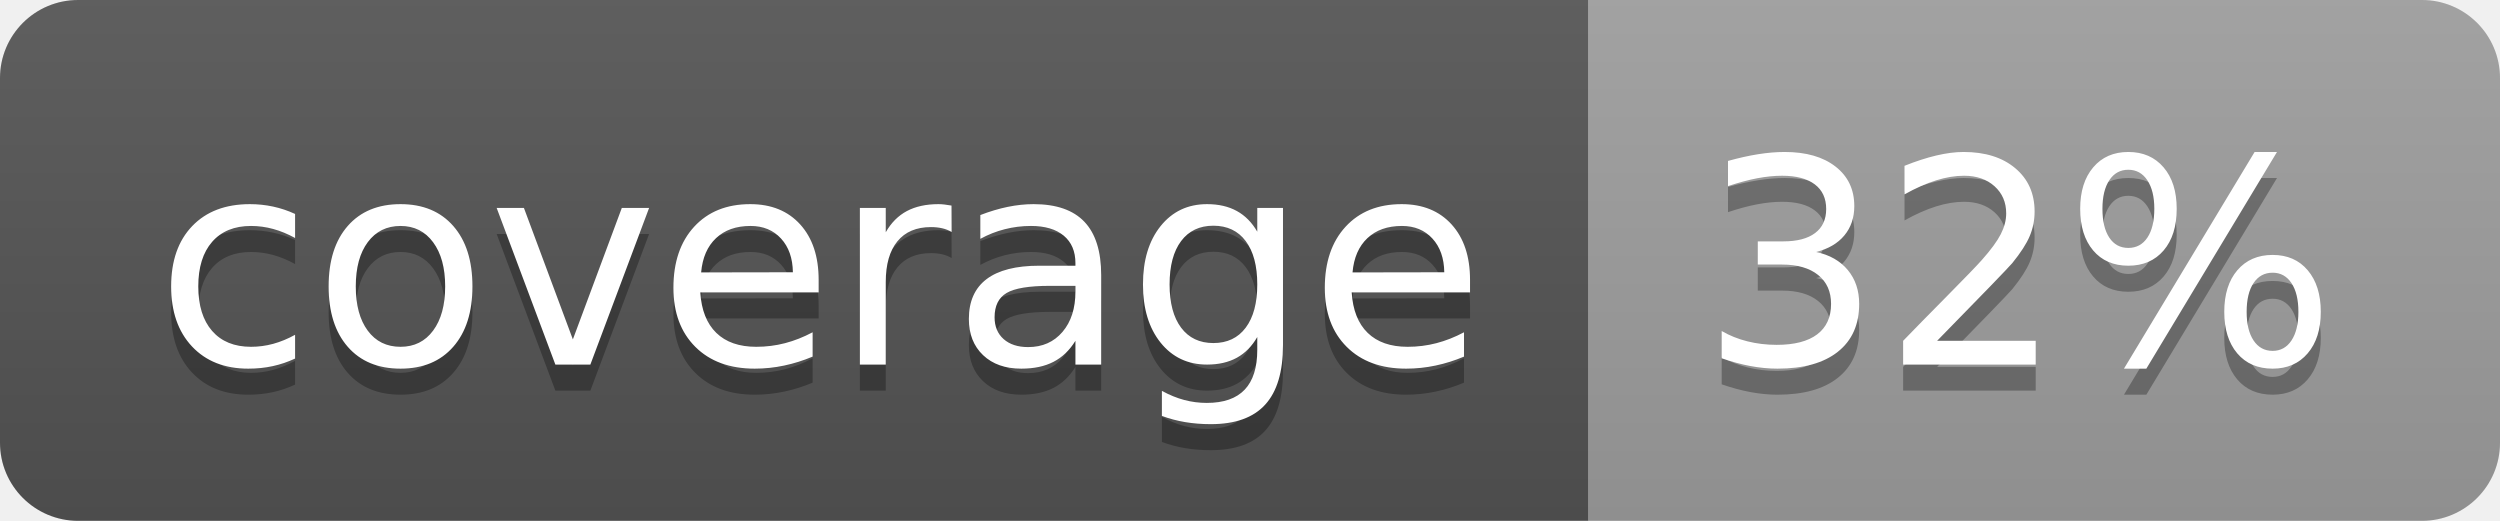
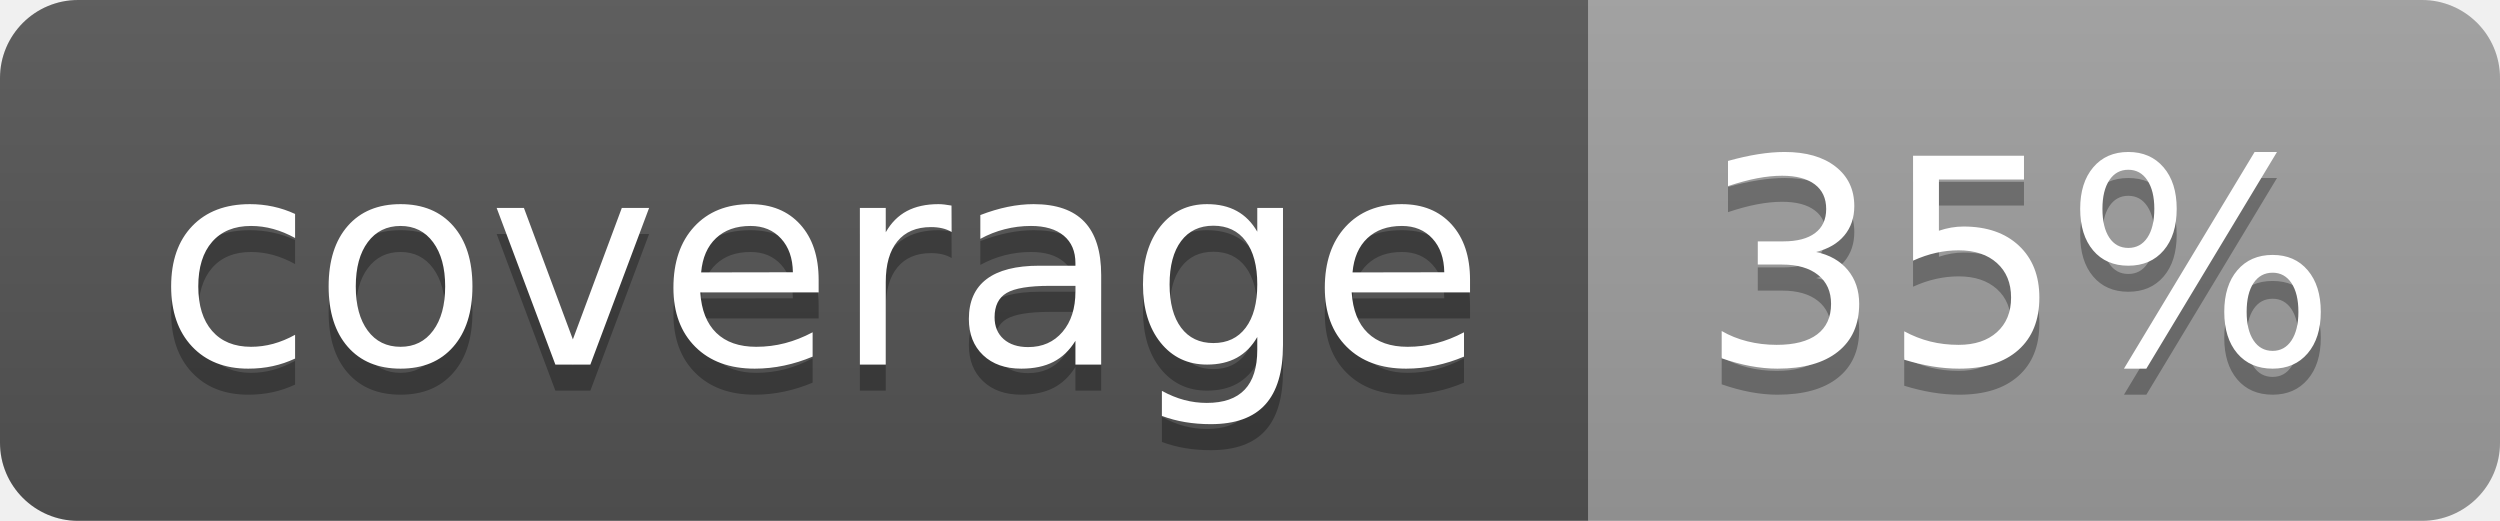
<svg xmlns="http://www.w3.org/2000/svg" width="96" height="20">
  <linearGradient id="b" x2="0" y2="100%">
    <stop offset="0" stop-color="#bbb" stop-opacity=".1" />
    <stop offset="1" stop-opacity=".1" />
  </linearGradient>
  <clipPath id="a">
    <rect width="96" height="20" rx="3" fill="#fff" />
  </clipPath>
  <g clip-path="url(#a)">
    <path fill="#555" d="M0 0h61v20H0z" />
    <path fill="#9F9F9F" d="M61 0h35v20H61z" />
    <path fill="url(#b)" d="M0 0h96v20H0z" />
  </g>
  <g fill="#fff" text-anchor="middle" font-family="DejaVu Sans,Verdana,Geneva,sans-serif" font-size="110">
    <text x="315" y="150" fill="#010101" fill-opacity=".3" transform="scale(.1)" textLength="510">coverage</text>
    <text x="315" y="140" transform="scale(.1)" textLength="510">coverage</text>
-     <text x="775" y="150" fill="#010101" fill-opacity=".3" transform="scale(.1)" textLength="250">32%</text>
-     <text x="775" y="140" transform="scale(.1)" textLength="250">32%</text>
+     <text x="775" y="150" fill="#010101" fill-opacity=".3" transform="scale(.1)" textLength="250">35%</text>
+     <text x="775" y="140" transform="scale(.1)" textLength="250">35%</text>
  </g>
</svg>
